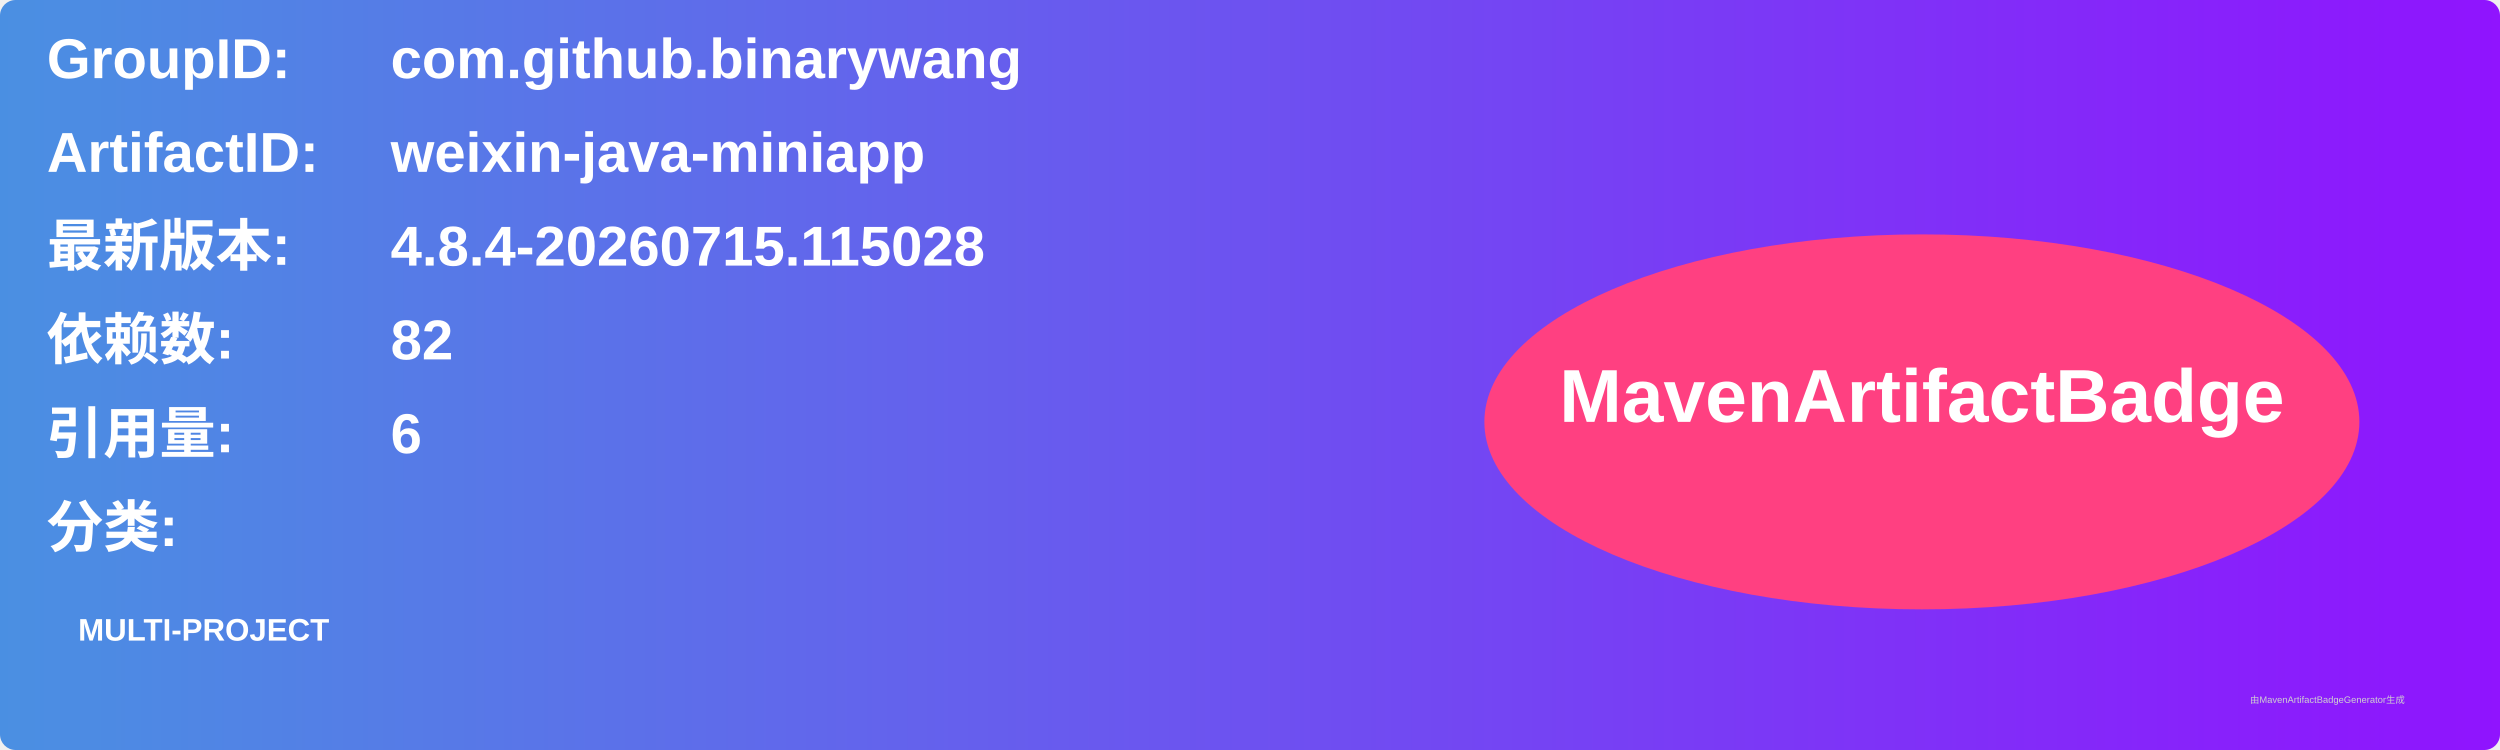
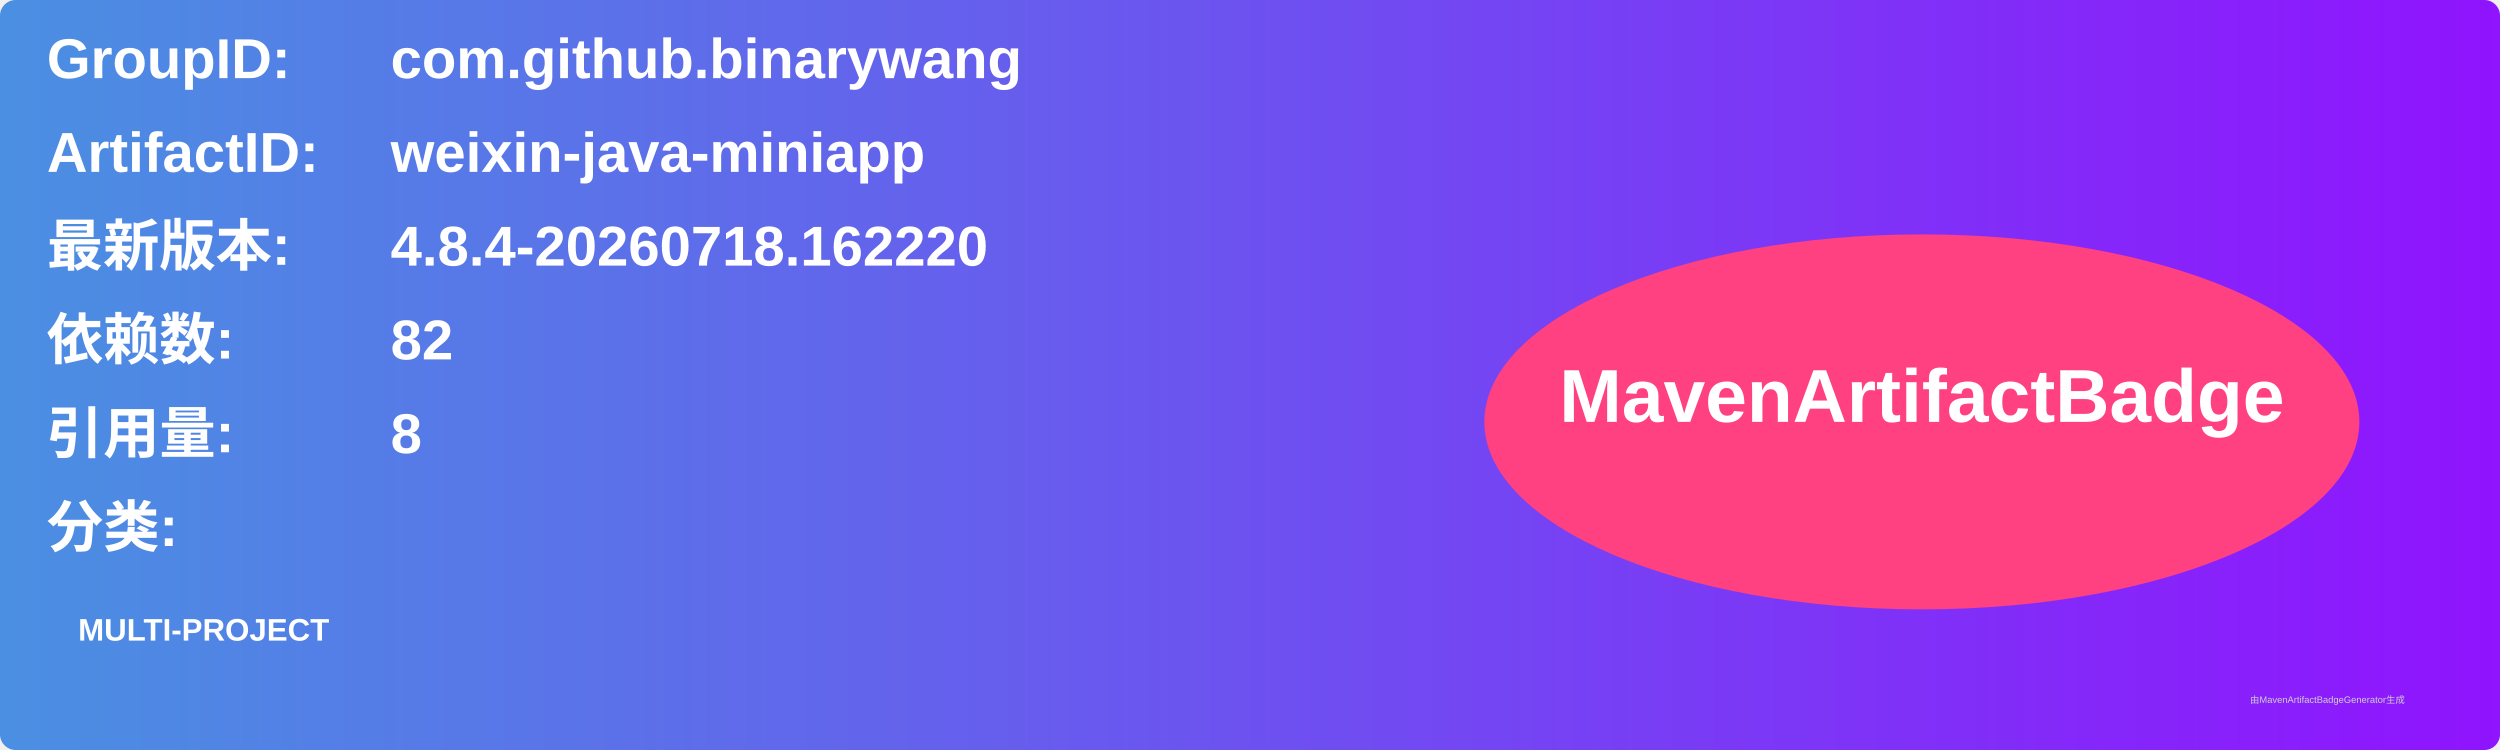
<svg xmlns="http://www.w3.org/2000/svg" width="800" height="240" viewBox="0 0 800 240">
  <linearGradient id="grad" x1="0%" y1="0%" x2="100%" y2="0%">
    <stop offset="0%" stop-color="#4a90e2" />
    <stop offset="100%" stop-color="#9013fe" />
  </linearGradient>
  <rect width="100%" height="100%" rx="5" ry="5" fill="url(#grad)" />
  <g transform="translate(15, 15)">
    <text x="0" y="10" font-family="Arial" font-size="18" fill="white" font-weight="bold" width="260">GroupID:</text>
    <text x="110" y="10" font-family="Arial" font-size="18" fill="white" font-weight="bold" width="460">com.github.binarywang</text>
    <text x="0" y="40" font-family="Arial" font-size="18" fill="white" font-weight="bold" width="260">ArtifactID:</text>
    <text x="110" y="40" font-family="Arial" font-size="18" fill="white" font-weight="bold" width="460">weixin-java-miniapp</text>
    <text x="0" y="70" font-family="Arial" font-size="18" fill="white" font-weight="bold">最新版本:</text>
    <text x="110" y="70" font-family="Arial" font-size="18" fill="white" font-weight="bold">
-       <tspan font-weight="bold">4.8.4-20260715.115028</tspan>
+       <tspan font-weight="bold">4.8.4-20260718.162220</tspan>
    </text>
    <text x="0" y="100" font-family="Arial" font-size="18" fill="white" font-weight="bold">依赖数: </text>
    <text x="110" y="100" font-family="Arial" font-size="18" fill="white">
      <tspan font-weight="bold">82</tspan>
    </text>
    <text x="0" y="130" font-family="Arial" font-size="18" fill="white" font-weight="bold">引用量: </text>
    <text x="110" y="130" font-family="Arial" font-size="18" fill="white">
-       <tspan font-weight="bold">6</tspan>
+       <tspan font-weight="bold">8</tspan>
    </text>
    <text x="0" y="160" font-family="Arial" font-size="18" fill="white" font-weight="bold">分类:</text>
    <text x="10" y="190" font-family="Arial" font-size="10" fill="white">
      <tspan font-weight="bold">MULTI-PROJECT</tspan>
    </text>
    <ellipse cx="600" cy="120" rx="140" ry="60" fill="#ff4081" />
    <text x="600" y="120" text-anchor="middle" font-family="Arial" font-size="24" fill="white" font-weight="bold">MavenArtifactBadge</text>
  </g>
  <text x="720" y="225" font-family="Arial" font-size="3" fill="#d0d0d0">由MavenArtifactBadgeGenerator生成</text>
</svg>
